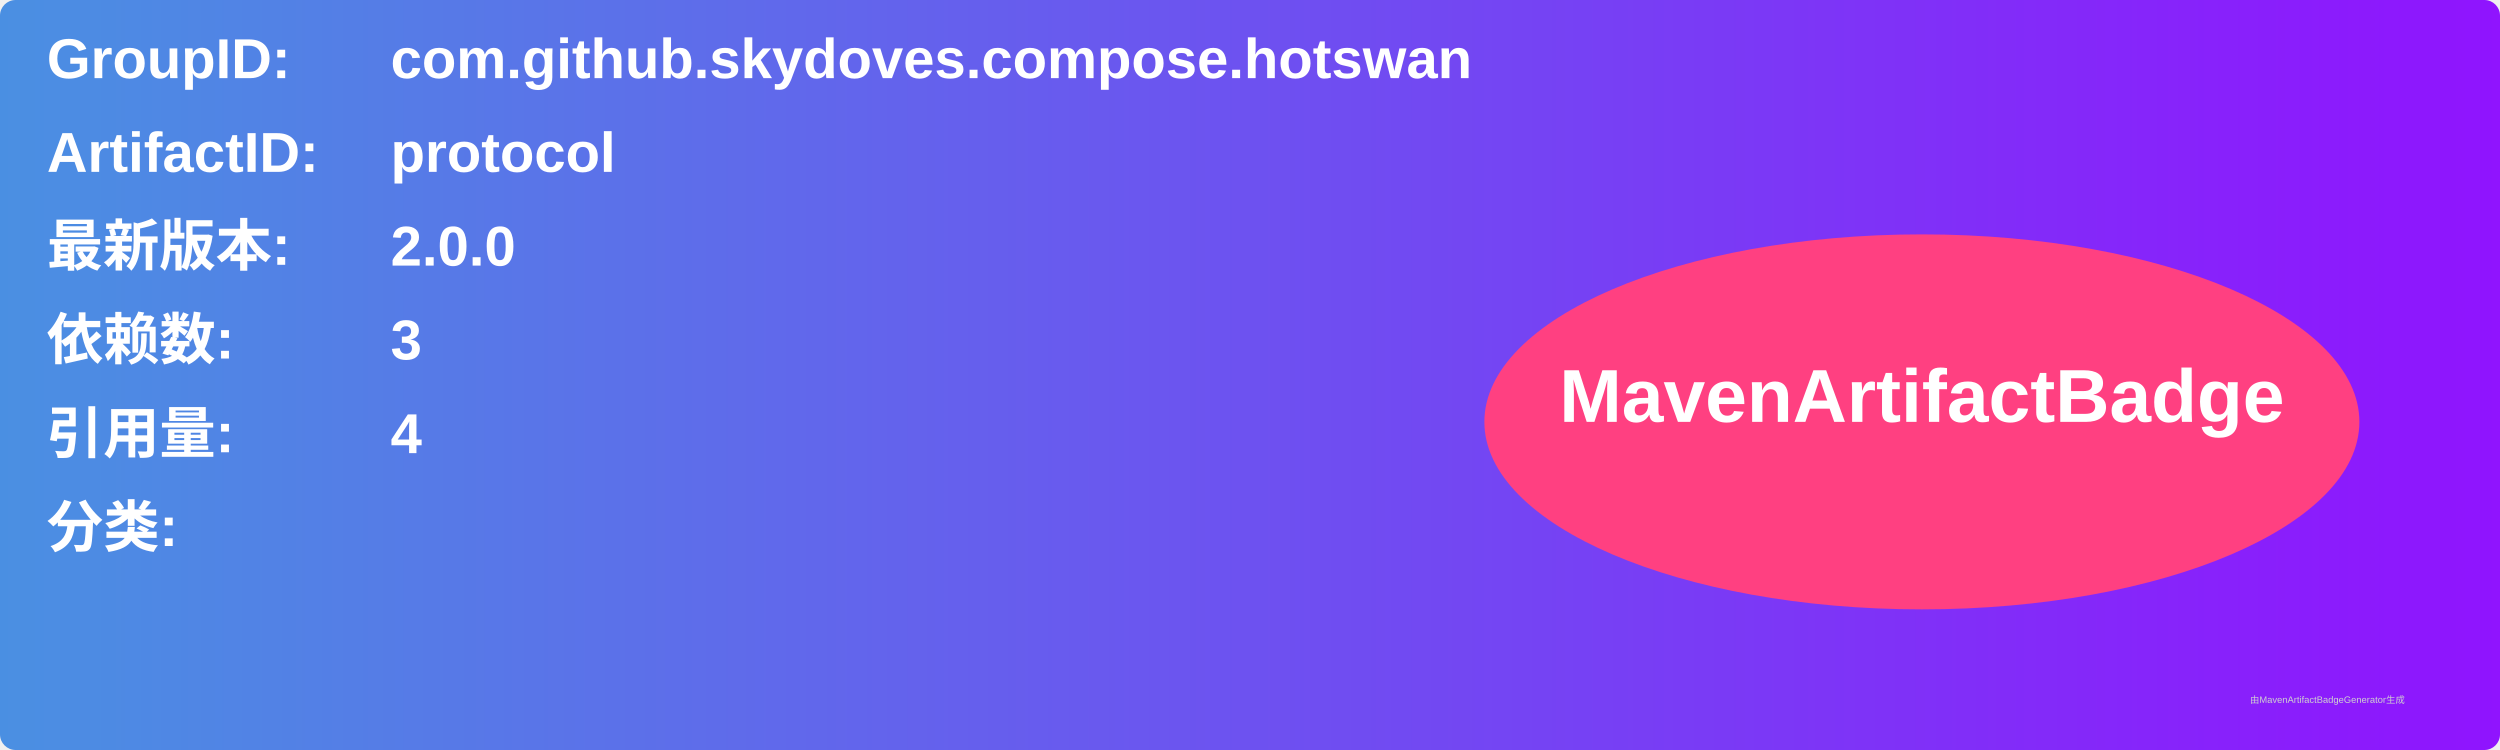
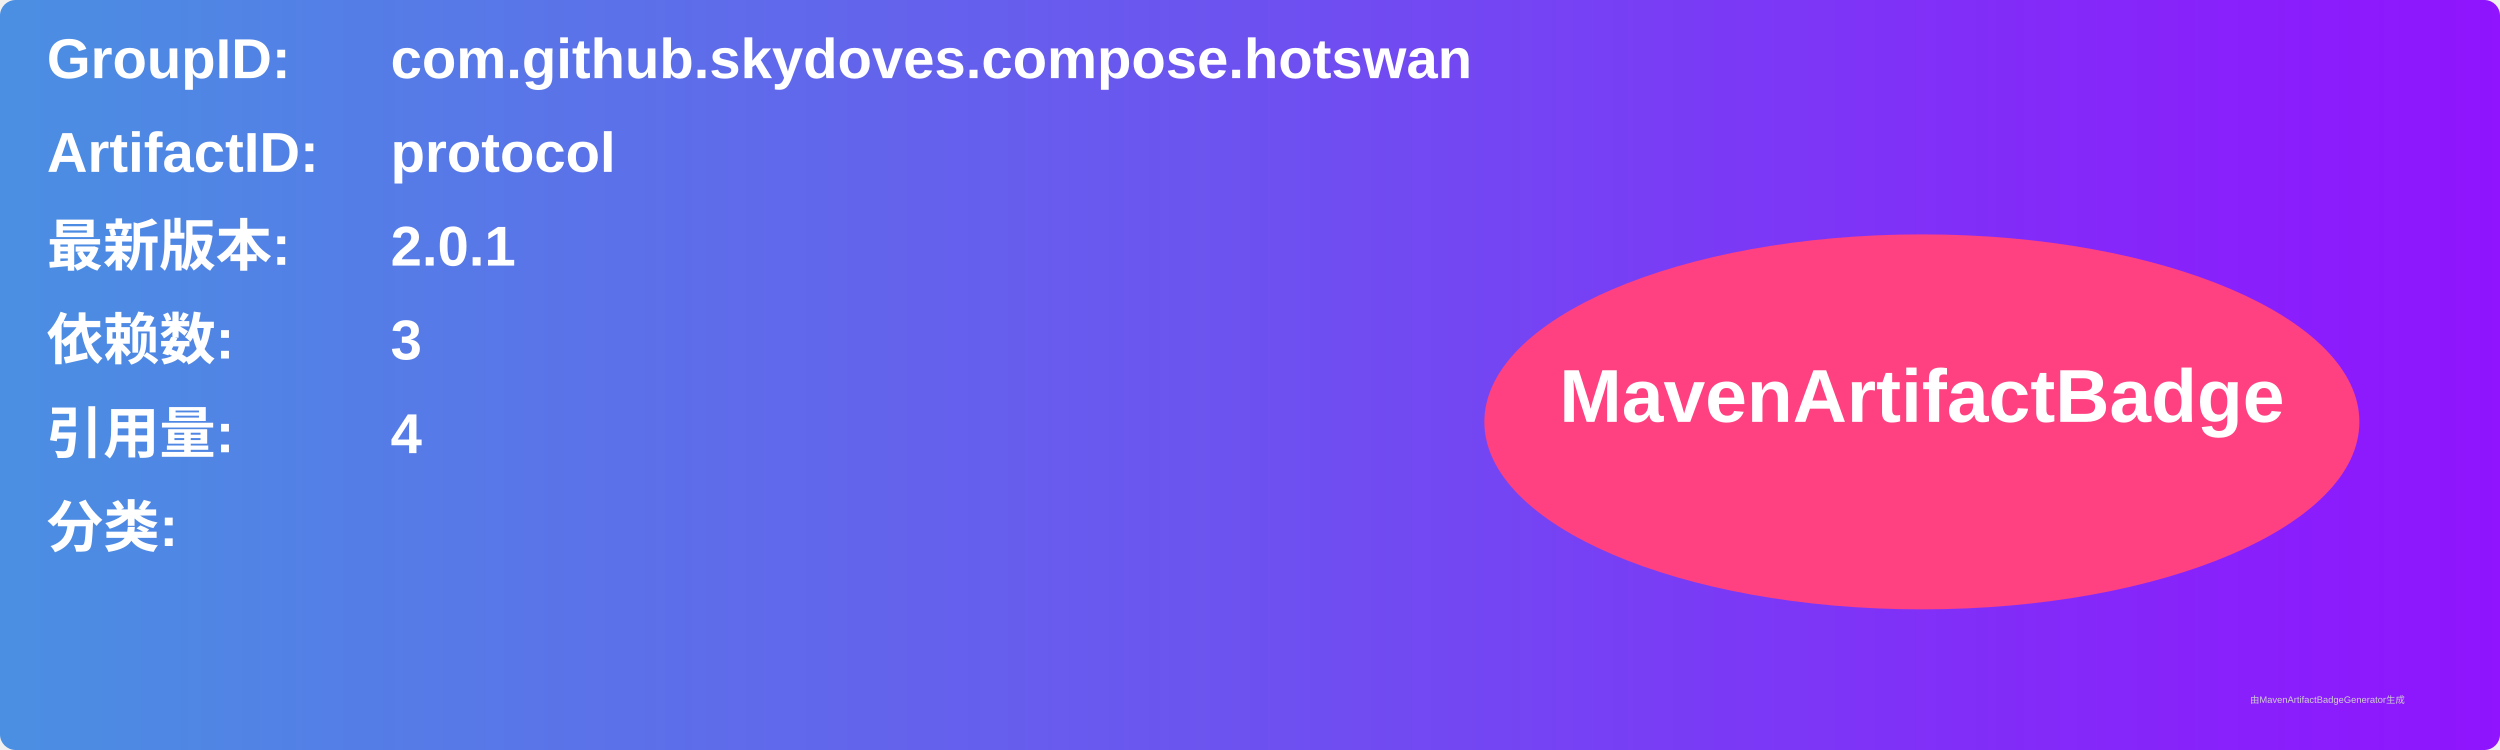
<svg xmlns="http://www.w3.org/2000/svg" width="800" height="240" viewBox="0 0 800 240">
  <linearGradient id="grad" x1="0%" y1="0%" x2="100%" y2="0%">
    <stop offset="0%" stop-color="#4a90e2" />
    <stop offset="100%" stop-color="#9013fe" />
  </linearGradient>
  <rect width="100%" height="100%" rx="5" ry="5" fill="url(#grad)" />
  <g transform="translate(15, 15)">
    <text x="0" y="10" font-family="Arial" font-size="18" fill="white" font-weight="bold" width="260">GroupID:</text>
    <text x="110" y="10" font-family="Arial" font-size="18" fill="white" font-weight="bold" width="460">com.github.skydoves.compose.hotswan</text>
    <text x="0" y="40" font-family="Arial" font-size="18" fill="white" font-weight="bold" width="260">ArtifactID:</text>
    <text x="110" y="40" font-family="Arial" font-size="18" fill="white" font-weight="bold" width="460">protocol</text>
    <text x="0" y="70" font-family="Arial" font-size="18" fill="white" font-weight="bold">最新版本:</text>
    <text x="110" y="70" font-family="Arial" font-size="18" fill="white" font-weight="bold">
-       <tspan font-weight="bold">2.0.0</tspan>
+       <tspan font-weight="bold">2.0.1</tspan>
    </text>
    <text x="0" y="100" font-family="Arial" font-size="18" fill="white" font-weight="bold">依赖数: </text>
    <text x="110" y="100" font-family="Arial" font-size="18" fill="white">
      <tspan font-weight="bold">3</tspan>
    </text>
    <text x="0" y="130" font-family="Arial" font-size="18" fill="white" font-weight="bold">引用量: </text>
    <text x="110" y="130" font-family="Arial" font-size="18" fill="white">
      <tspan font-weight="bold">4</tspan>
    </text>
    <text x="0" y="160" font-family="Arial" font-size="18" fill="white" font-weight="bold">分类:</text>
    <text x="10" y="190" font-family="Arial" font-size="10" fill="white">
      <tspan font-weight="bold" />
    </text>
    <ellipse cx="600" cy="120" rx="140" ry="60" fill="#ff4081" />
    <text x="600" y="120" text-anchor="middle" font-family="Arial" font-size="24" fill="white" font-weight="bold">MavenArtifactBadge</text>
  </g>
  <text x="720" y="225" font-family="Arial" font-size="3" fill="#d0d0d0">由MavenArtifactBadgeGenerator生成</text>
</svg>
